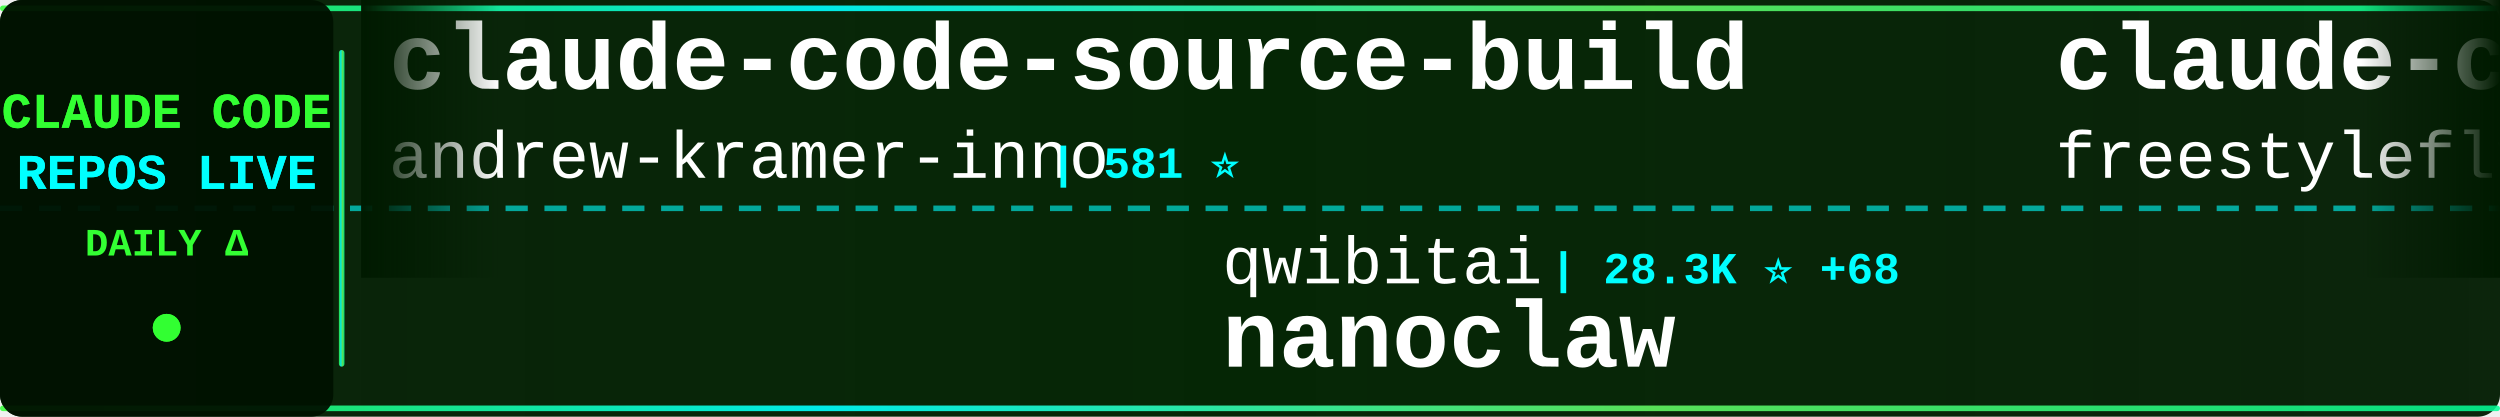
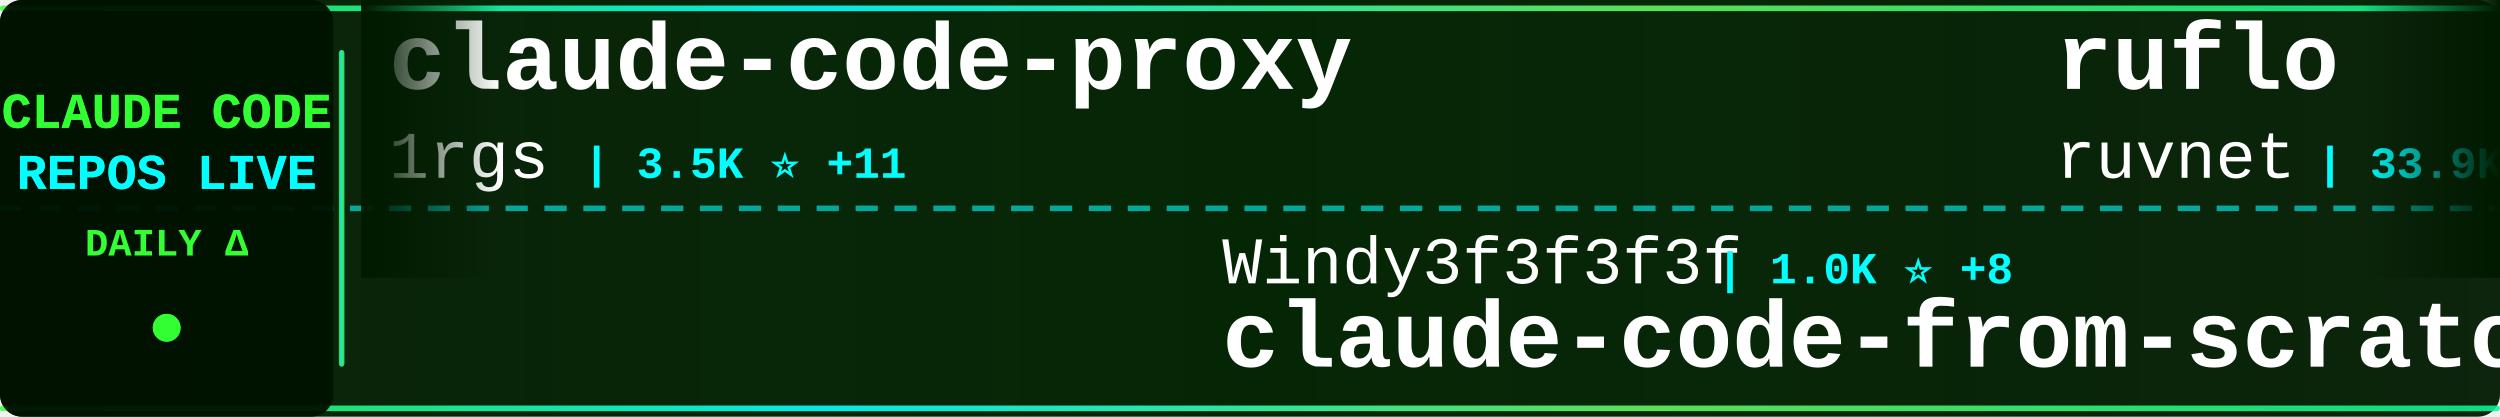
<svg xmlns="http://www.w3.org/2000/svg" width="900" height="150">
  <defs>
    <linearGradient id="tickerBg" x1="0%" y1="0%" x2="100%" y2="0%">
      <stop offset="0%" style="stop-color:#001a00;stop-opacity:0.95" />
      <stop offset="50%" style="stop-color:#002200;stop-opacity:0.98" />
      <stop offset="100%" style="stop-color:#001a00;stop-opacity:0.95" />
    </linearGradient>
    <linearGradient id="borderGrad" x1="0%" y1="0%" x2="100%" y2="0%">
      <stop offset="0%" style="stop-color:#33ff33;stop-opacity:0.85">
        <animate attributeName="stop-opacity" values="0.85;1;0.85" dur="2s" repeatCount="indefinite" />
      </stop>
      <stop offset="33%" style="stop-color:#00ffff;stop-opacity:0.9">
        <animate attributeName="stop-opacity" values="0.9;1;0.9" dur="2.2s" repeatCount="indefinite" />
      </stop>
      <stop offset="66%" style="stop-color:#66ff66;stop-opacity:0.85">
        <animate attributeName="stop-opacity" values="0.85;1;0.85" dur="1.8s" repeatCount="indefinite" />
      </stop>
      <stop offset="100%" style="stop-color:#00ff99;stop-opacity:0.85">
        <animate attributeName="stop-opacity" values="0.85;1;0.85" dur="2s" repeatCount="indefinite" />
      </stop>
    </linearGradient>
    <filter id="textGlow">
      <feGaussianBlur stdDeviation="0.1" result="coloredBlur" />
      <feMerge>
        <feMergeNode in="coloredBlur" />
        <feMergeNode in="SourceGraphic" />
      </feMerge>
    </filter>
    <filter id="metricGlow">
      <feGaussianBlur stdDeviation="0.2" result="coloredBlur" />
      <feMerge>
        <feMergeNode in="coloredBlur" />
        <feMergeNode in="SourceGraphic" />
      </feMerge>
    </filter>
    <linearGradient id="leftFade" x1="0%" y1="0%" x2="100%" y2="0%">
      <stop offset="0%" style="stop-color:#001a00;stop-opacity:1" />
      <stop offset="100%" style="stop-color:#001a00;stop-opacity:0" />
    </linearGradient>
    <linearGradient id="rightFade" x1="0%" y1="0%" x2="100%" y2="0%">
      <stop offset="0%" style="stop-color:#001a00;stop-opacity:0" />
      <stop offset="100%" style="stop-color:#001a00;stop-opacity:1" />
    </linearGradient>
  </defs>
  <rect width="900" height="150" fill="url(#tickerBg)" rx="8" />
  <rect x="0" y="2" width="900" height="2" fill="url(#borderGrad)" rx="1" />
  <rect x="0" y="146" width="900" height="2" fill="url(#borderGrad)" rx="1" />
  <line x1="0" y1="75" x2="900" y2="75" stroke="#00ffff" stroke-width="2" stroke-dasharray="8 6" opacity="0.6" />
  <rect x="0" y="0" width="120" height="150" fill="#001100" opacity="0.95" rx="8" />
  <text x="60" y="46" font-family="'Courier New', monospace" font-size="18" font-weight="bold" fill="#33ff33" text-anchor="middle" filter="url(#textGlow)">
    CLAUDE CODE
  </text>
  <text x="60" y="68" font-family="'Courier New', monospace" font-size="18" font-weight="bold" fill="#00ffff" text-anchor="middle" filter="url(#textGlow)">
    REPOS LIVE
  </text>
  <text x="60" y="92" font-family="'Courier New', monospace" font-size="14" font-weight="bold" fill="#33ff33" text-anchor="middle">
    DAILY Δ
  </text>
  <circle cx="60" cy="118" r="5" fill="#33ff33" filter="url(#metricGlow)">
    <animate attributeName="r" values="4;6;4" dur="1.5s" repeatCount="indefinite" />
    <animate attributeName="opacity" values="0.6;1;0.6" dur="1.5s" repeatCount="indefinite" />
  </circle>
  <rect x="122" y="18" width="2" height="114" fill="url(#borderGrad)" rx="1" />
  <clipPath id="tickerClip">
    <rect x="130" y="0" width="770" height="150" />
  </clipPath>
  <g clip-path="url(#tickerClip)">
    <g id="tickerItems">
      <animateTransform attributeName="transform" attributeType="XML" type="translate" from="0 0" to="-3000 0" dur="54s" repeatCount="indefinite" />
      <g transform="translate(0, 0)">
-         <text x="140" y="32" font-family="'Courier New', monospace" font-size="34" font-weight="bold" fill="#ffffff">claude-code-source-build</text>
-         <text x="140" y="64" font-family="'Courier New', monospace" font-size="24" font-weight="normal" fill="#ffffff" opacity="1.0">andrew-kramer-inno</text>
-         <text x="378" y="64" font-family="'Courier New', monospace" font-size="16" font-weight="bold" fill="#00ffff"> | 581 ⭐</text>
+         <text x="140" y="32" font-family="'Courier New', monospace" font-size="34" font-weight="bold" fill="#ffffff">claude-code-proxy</text>
+         <text x="140" y="64" font-family="'Courier New', monospace" font-size="24" font-weight="normal" fill="#ffffff" opacity="1.0">1rgs</text>
+         <text x="210" y="64" font-family="'Courier New', monospace" font-size="16" font-weight="bold" fill="#00ffff"> | 3.5K ⭐ +11</text>
      </g>
      <g transform="translate(300, 0)">
-         <text x="140" y="102" font-family="'Courier New', monospace" font-size="24" font-weight="normal" fill="#ffffff" opacity="1.0">qwibitai</text>
-         <text x="258" y="102" font-family="'Courier New', monospace" font-size="16" font-weight="bold" fill="#00ffff"> | 28.3K ⭐ +68</text>
-         <text x="140" y="132" font-family="'Courier New', monospace" font-size="34" font-weight="bold" fill="#ffffff">nanoclaw</text>
+         <text x="140" y="102" font-family="'Courier New', monospace" font-size="24" font-weight="normal" fill="#ffffff" opacity="1.0">Windy3f3f3f3f</text>
+         <text x="318" y="102" font-family="'Courier New', monospace" font-size="16" font-weight="bold" fill="#00ffff"> | 1.0K ⭐ +8</text>
+         <text x="140" y="132" font-family="'Courier New', monospace" font-size="34" font-weight="bold" fill="#ffffff">claude-code-from-scratch</text>
      </g>
      <g transform="translate(600, 0)">
-         <text x="140" y="32" font-family="'Courier New', monospace" font-size="34" font-weight="bold" fill="#ffffff">claude-code</text>
-         <text x="140" y="64" font-family="'Courier New', monospace" font-size="24" font-weight="normal" fill="#ffffff" opacity="1.0">freestylefly</text>
-         <text x="306" y="64" font-family="'Courier New', monospace" font-size="16" font-weight="bold" fill="#00ffff"> | 125 ⭐</text>
+         <text x="140" y="32" font-family="'Courier New', monospace" font-size="34" font-weight="bold" fill="#ffffff">ruflo</text>
+         <text x="140" y="64" font-family="'Courier New', monospace" font-size="24" font-weight="normal" fill="#ffffff" opacity="1.0">ruvnet</text>
+         <text x="234" y="64" font-family="'Courier New', monospace" font-size="16" font-weight="bold" fill="#00ffff"> | 33.9K ⭐ +191</text>
      </g>
      <g transform="translate(900, 0)">
-         <text x="140" y="102" font-family="'Courier New', monospace" font-size="24" font-weight="normal" fill="#ffffff" opacity="1.0">chauncygu</text>
-         <text x="270" y="102" font-family="'Courier New', monospace" font-size="16" font-weight="bold" fill="#00ffff"> | 2.3K ⭐ +15</text>
-         <text x="140" y="132" font-family="'Courier New', monospace" font-size="34" font-weight="bold" fill="#ffffff">collection-claude-code-s...</text>
+         <text x="140" y="102" font-family="'Courier New', monospace" font-size="24" font-weight="normal" fill="#ffffff" opacity="1.0">anthropics</text>
+         <text x="282" y="102" font-family="'Courier New', monospace" font-size="16" font-weight="bold" fill="#00ffff"> | 18.2K ⭐ +93</text>
+         <text x="140" y="132" font-family="'Courier New', monospace" font-size="34" font-weight="bold" fill="#ffffff">claude-plugins-official</text>
      </g>
      <g transform="translate(1200, 0)">
-         <text x="140" y="32" font-family="'Courier New', monospace" font-size="34" font-weight="bold" fill="#ffffff">claude-code-router</text>
-         <text x="140" y="64" font-family="'Courier New', monospace" font-size="24" font-weight="normal" fill="#ffffff" opacity="1.0">musistudio</text>
-         <text x="282" y="64" font-family="'Courier New', monospace" font-size="16" font-weight="bold" fill="#00ffff"> | 33.2K ⭐ +85</text>
+         <text x="140" y="32" font-family="'Courier New', monospace" font-size="34" font-weight="bold" fill="#ffffff">everything-claude-code</text>
+         <text x="140" y="64" font-family="'Courier New', monospace" font-size="24" font-weight="normal" fill="#ffffff" opacity="1.0">affaan-m</text>
+         <text x="258" y="64" font-family="'Courier New', monospace" font-size="16" font-weight="bold" fill="#00ffff"> | 169.7K ⭐ +986</text>
      </g>
      <g transform="translate(1500, 0)">
-         <text x="140" y="102" font-family="'Courier New', monospace" font-size="24" font-weight="normal" fill="#ffffff" opacity="1.0">luyao618</text>
-         <text x="258" y="102" font-family="'Courier New', monospace" font-size="16" font-weight="bold" fill="#00ffff"> | 1.3K ⭐ +10</text>
-         <text x="140" y="132" font-family="'Courier New', monospace" font-size="34" font-weight="bold" fill="#ffffff">Claude-Code-Source-Study</text>
+         <text x="140" y="102" font-family="'Courier New', monospace" font-size="24" font-weight="normal" fill="#ffffff" opacity="1.0">yasasbanukaofficial</text>
+         <text x="390" y="102" font-family="'Courier New', monospace" font-size="16" font-weight="bold" fill="#00ffff"> | 2.9K ⭐ +25</text>
+         <text x="140" y="132" font-family="'Courier New', monospace" font-size="34" font-weight="bold" fill="#ffffff">claude-code</text>
      </g>
      <g transform="translate(1800, 0)">
+         <text x="140" y="32" font-family="'Courier New', monospace" font-size="34" font-weight="bold" fill="#ffffff">claude-code-best-practic...</text>
+         <text x="140" y="64" font-family="'Courier New', monospace" font-size="24" font-weight="normal" fill="#ffffff" opacity="1.0">shanraisshan</text>
+         <text x="306" y="64" font-family="'Courier New', monospace" font-size="16" font-weight="bold" fill="#00ffff"> | 49.2K ⭐ +499</text>
+       </g>
+       <g transform="translate(2100, 0)">
+         <text x="140" y="102" font-family="'Courier New', monospace" font-size="24" font-weight="normal" fill="#ffffff" opacity="1.0">RichardAtCT</text>
+         <text x="294" y="102" font-family="'Courier New', monospace" font-size="16" font-weight="bold" fill="#00ffff"> | 2.5K ⭐ +3</text>
+         <text x="140" y="132" font-family="'Courier New', monospace" font-size="34" font-weight="bold" fill="#ffffff">claude-code-telegram</text>
+       </g>
+       <g transform="translate(2400, 0)">
+         <text x="140" y="32" font-family="'Courier New', monospace" font-size="34" font-weight="bold" fill="#ffffff">cc-switch</text>
+         <text x="140" y="64" font-family="'Courier New', monospace" font-size="24" font-weight="normal" fill="#ffffff" opacity="1.0">farion1231</text>
+         <text x="282" y="64" font-family="'Courier New', monospace" font-size="16" font-weight="bold" fill="#00ffff"> | 55.0K ⭐ +1.4K</text>
+       </g>
+       <g transform="translate(2700, 0)">
+         <text x="140" y="102" font-family="'Courier New', monospace" font-size="24" font-weight="normal" fill="#ffffff" opacity="1.0">Onewon</text>
+         <text x="234" y="102" font-family="'Courier New', monospace" font-size="16" font-weight="bold" fill="#00ffff"> | 179 ⭐ +1</text>
+         <text x="140" y="132" font-family="'Courier New', monospace" font-size="34" font-weight="bold" fill="#ffffff">claude-code</text>
+       </g>
+       <g transform="translate(3000, 0)">
        <text x="140" y="32" font-family="'Courier New', monospace" font-size="34" font-weight="bold" fill="#ffffff">claude-code-proxy</text>
        <text x="140" y="64" font-family="'Courier New', monospace" font-size="24" font-weight="normal" fill="#ffffff" opacity="1.0">1rgs</text>
-         <text x="210" y="64" font-family="'Courier New', monospace" font-size="16" font-weight="bold" fill="#00ffff"> | 3.5K ⭐ +12</text>
-       </g>
-       <g transform="translate(2100, 0)">
-         <text x="140" y="102" font-family="'Courier New', monospace" font-size="24" font-weight="normal" fill="#ffffff" opacity="1.0">RishabhK103</text>
-         <text x="294" y="102" font-family="'Courier New', monospace" font-size="16" font-weight="bold" fill="#00ffff"> | 70 ⭐</text>
-         <text x="140" y="132" font-family="'Courier New', monospace" font-size="34" font-weight="bold" fill="#ffffff">claude-code</text>
-       </g>
-       <g transform="translate(2400, 0)">
-         <text x="140" y="32" font-family="'Courier New', monospace" font-size="34" font-weight="bold" fill="#ffffff">claude_code_bridge</text>
-         <text x="140" y="64" font-family="'Courier New', monospace" font-size="24" font-weight="normal" fill="#ffffff" opacity="1.0">bfly123</text>
-         <text x="246" y="64" font-family="'Courier New', monospace" font-size="16" font-weight="bold" fill="#00ffff"> | 2.4K ⭐ +11</text>
-       </g>
-       <g transform="translate(2700, 0)">
-         <text x="140" y="102" font-family="'Courier New', monospace" font-size="24" font-weight="normal" fill="#ffffff" opacity="1.0">anthropics</text>
-         <text x="282" y="102" font-family="'Courier New', monospace" font-size="16" font-weight="bold" fill="#00ffff"> | 802 ⭐</text>
-         <text x="140" y="132" font-family="'Courier New', monospace" font-size="34" font-weight="bold" fill="#ffffff">claude-code-base-action</text>
-       </g>
-       <g transform="translate(3000, 0)">
-         <text x="140" y="32" font-family="'Courier New', monospace" font-size="34" font-weight="bold" fill="#ffffff">claude-code-source-build</text>
-         <text x="140" y="64" font-family="'Courier New', monospace" font-size="24" font-weight="normal" fill="#ffffff" opacity="1.0">andrew-kramer-inno</text>
-         <text x="378" y="64" font-family="'Courier New', monospace" font-size="16" font-weight="bold" fill="#00ffff"> | 581 ⭐</text>
+         <text x="210" y="64" font-family="'Courier New', monospace" font-size="16" font-weight="bold" fill="#00ffff"> | 3.5K ⭐ +11</text>
      </g>
      <g transform="translate(3300, 0)">
-         <text x="140" y="102" font-family="'Courier New', monospace" font-size="24" font-weight="normal" fill="#ffffff" opacity="1.0">qwibitai</text>
-         <text x="258" y="102" font-family="'Courier New', monospace" font-size="16" font-weight="bold" fill="#00ffff"> | 28.3K ⭐ +68</text>
-         <text x="140" y="132" font-family="'Courier New', monospace" font-size="34" font-weight="bold" fill="#ffffff">nanoclaw</text>
+         <text x="140" y="102" font-family="'Courier New', monospace" font-size="24" font-weight="normal" fill="#ffffff" opacity="1.0">Windy3f3f3f3f</text>
+         <text x="318" y="102" font-family="'Courier New', monospace" font-size="16" font-weight="bold" fill="#00ffff"> | 1.0K ⭐ +8</text>
+         <text x="140" y="132" font-family="'Courier New', monospace" font-size="34" font-weight="bold" fill="#ffffff">claude-code-from-scratch</text>
      </g>
      <g transform="translate(3600, 0)">
-         <text x="140" y="32" font-family="'Courier New', monospace" font-size="34" font-weight="bold" fill="#ffffff">claude-code</text>
-         <text x="140" y="64" font-family="'Courier New', monospace" font-size="24" font-weight="normal" fill="#ffffff" opacity="1.0">freestylefly</text>
-         <text x="306" y="64" font-family="'Courier New', monospace" font-size="16" font-weight="bold" fill="#00ffff"> | 125 ⭐</text>
+         <text x="140" y="32" font-family="'Courier New', monospace" font-size="34" font-weight="bold" fill="#ffffff">ruflo</text>
+         <text x="140" y="64" font-family="'Courier New', monospace" font-size="24" font-weight="normal" fill="#ffffff" opacity="1.0">ruvnet</text>
+         <text x="234" y="64" font-family="'Courier New', monospace" font-size="16" font-weight="bold" fill="#00ffff"> | 33.9K ⭐ +191</text>
      </g>
      <g transform="translate(3900, 0)">
-         <text x="140" y="102" font-family="'Courier New', monospace" font-size="24" font-weight="normal" fill="#ffffff" opacity="1.0">chauncygu</text>
-         <text x="270" y="102" font-family="'Courier New', monospace" font-size="16" font-weight="bold" fill="#00ffff"> | 2.3K ⭐ +15</text>
-         <text x="140" y="132" font-family="'Courier New', monospace" font-size="34" font-weight="bold" fill="#ffffff">collection-claude-code-s...</text>
+         <text x="140" y="102" font-family="'Courier New', monospace" font-size="24" font-weight="normal" fill="#ffffff" opacity="1.0">anthropics</text>
+         <text x="282" y="102" font-family="'Courier New', monospace" font-size="16" font-weight="bold" fill="#00ffff"> | 18.2K ⭐ +93</text>
+         <text x="140" y="132" font-family="'Courier New', monospace" font-size="34" font-weight="bold" fill="#ffffff">claude-plugins-official</text>
      </g>
    </g>
  </g>
  <rect x="130" y="0" width="50" height="100" fill="url(#leftFade)" />
  <rect x="850" y="0" width="50" height="100" fill="url(#rightFade)" />
</svg>
